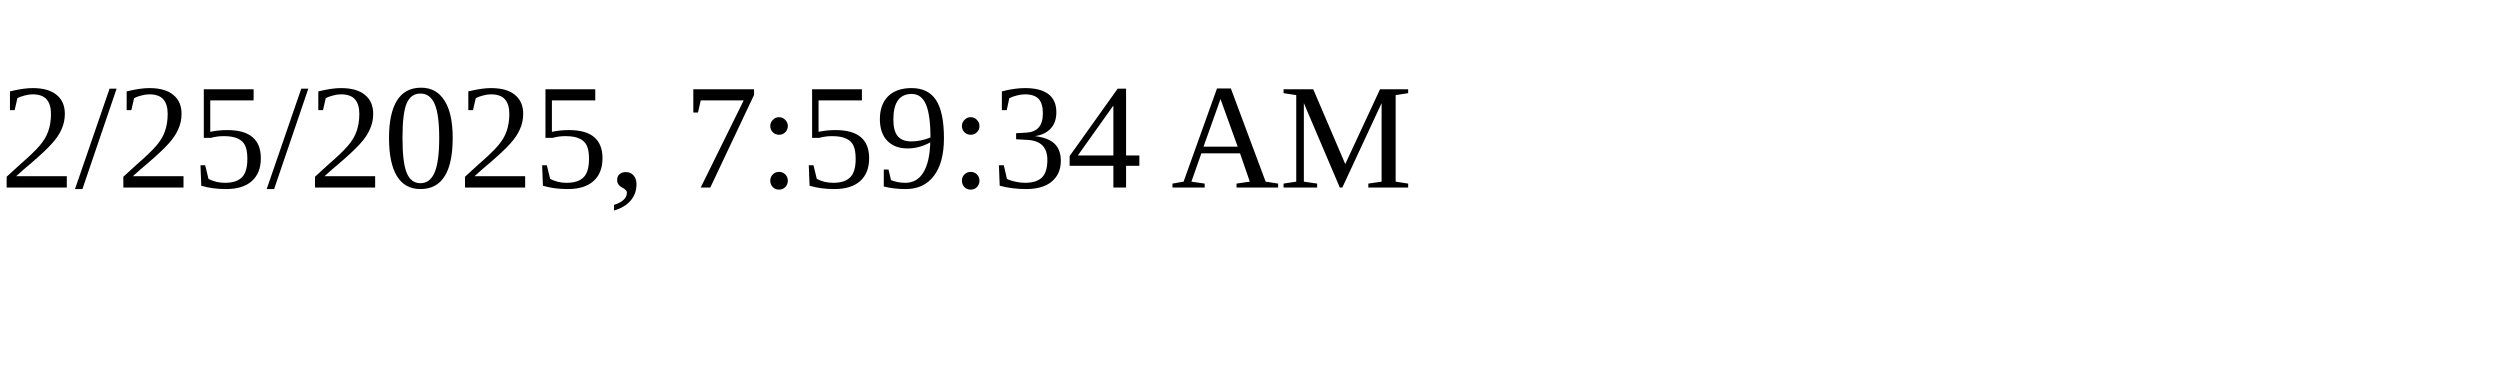
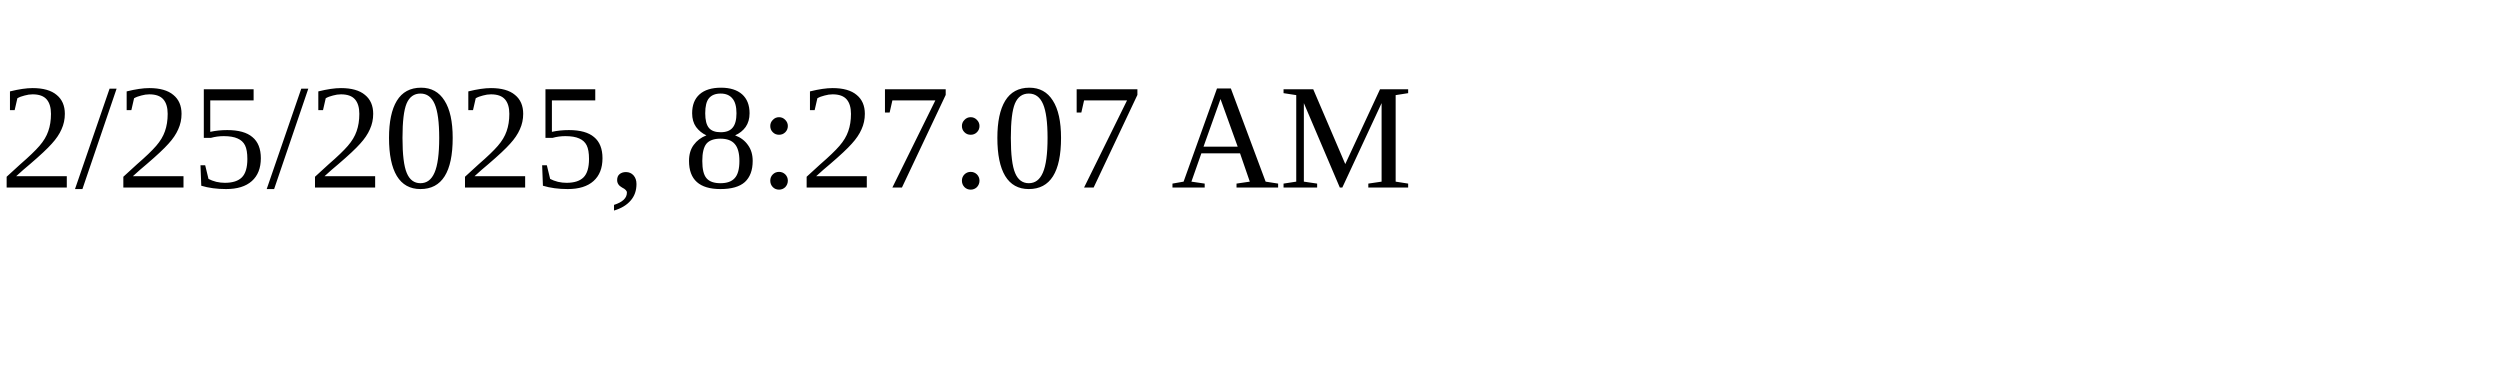
<svg xmlns="http://www.w3.org/2000/svg" height="30" width="200">
-   <text x="0" y="15">2/25/2025, 7:59:34 AM</text>
+   <text x="0" y="15">2/25/2025, 8:27:07 AM</text>
</svg>
